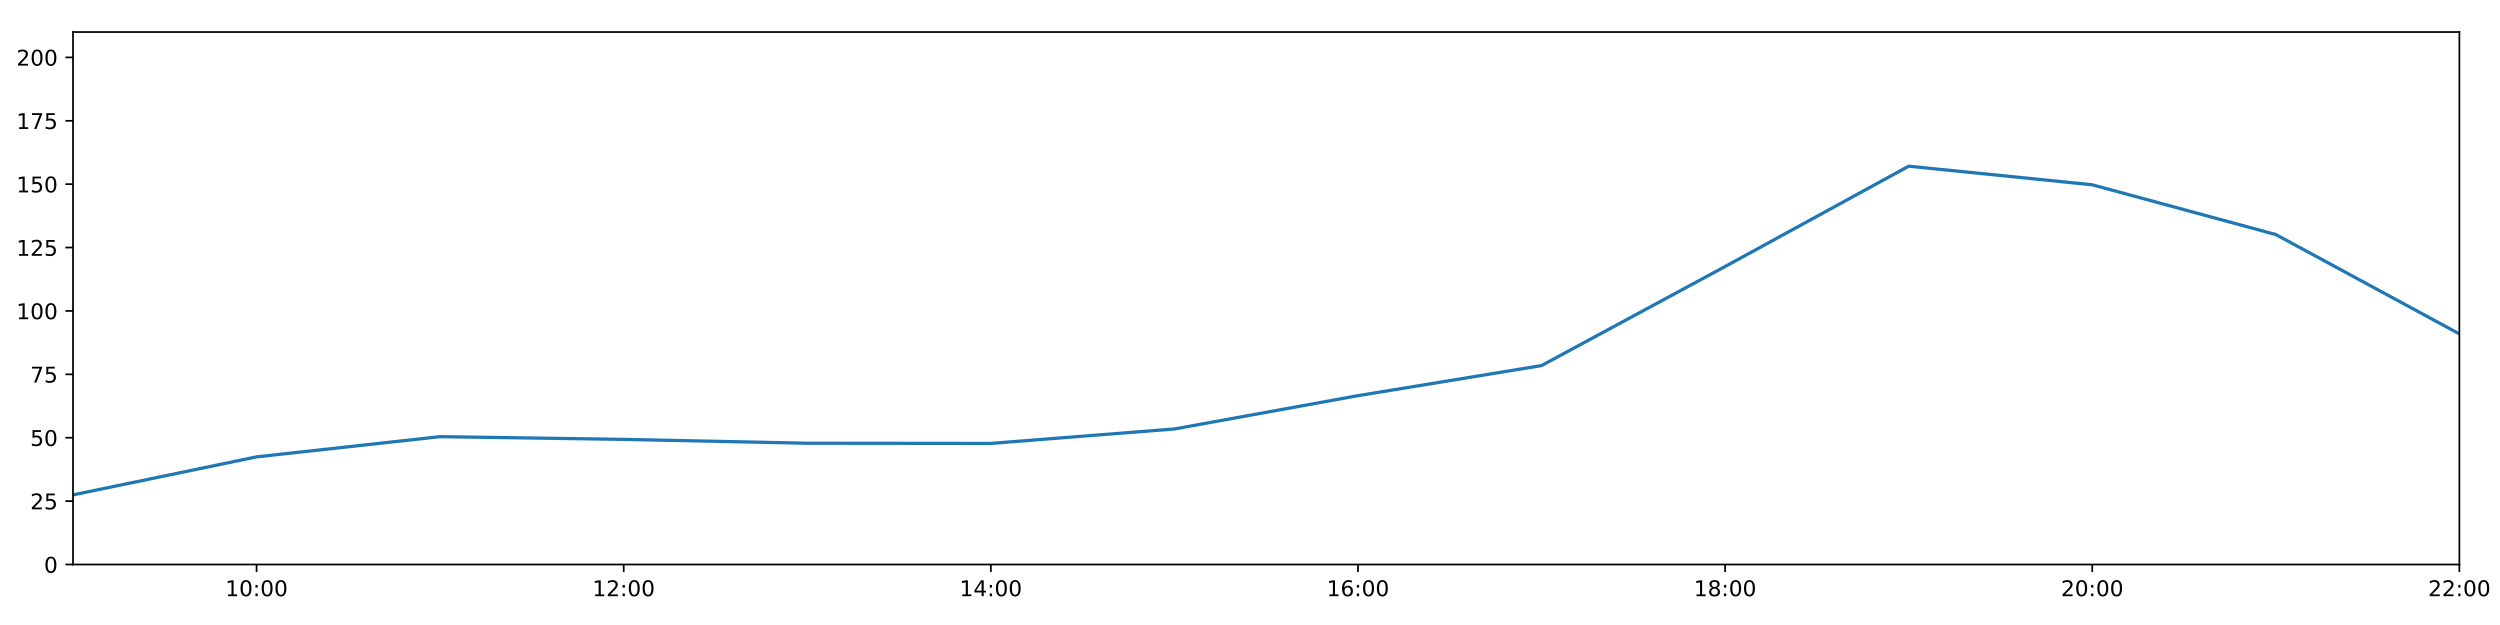
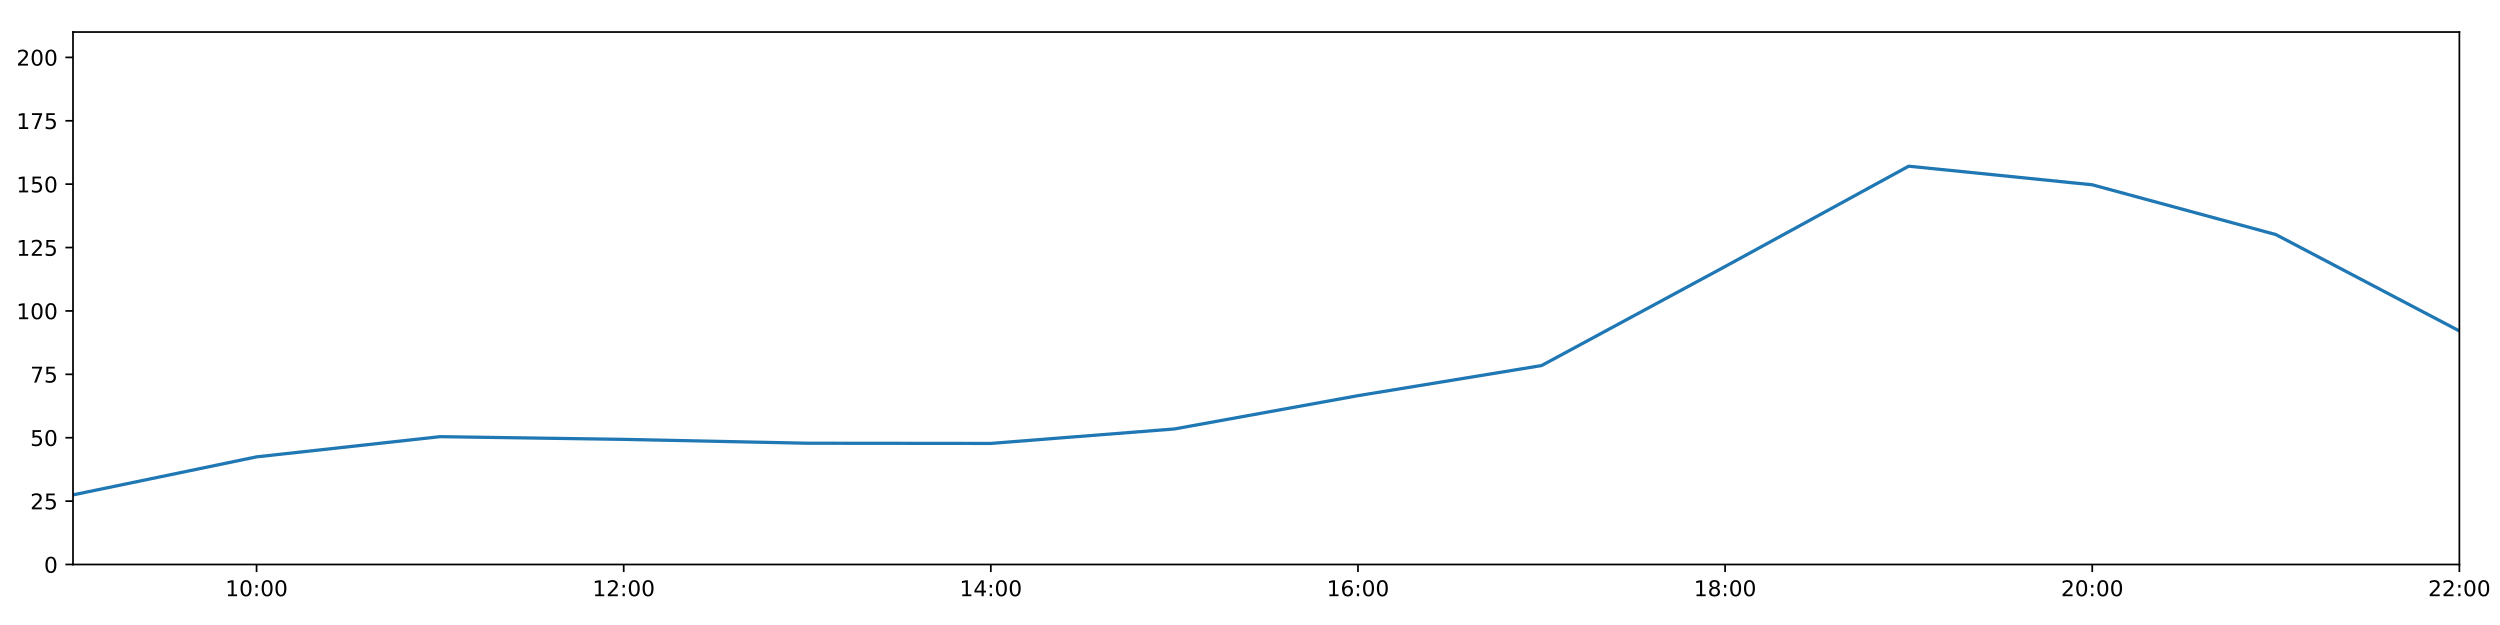
<svg xmlns="http://www.w3.org/2000/svg" xmlns:xlink="http://www.w3.org/1999/xlink" height="288pt" version="1.1" viewBox="0 0 1152 288" width="1152pt">
  <defs>
    <style type="text/css">
*{stroke-linecap:butt;stroke-linejoin:round;}
  </style>
  </defs>
  <g id="figure_1">
    <g id="patch_1">
      <path d="M 0 288  L 1152 288  L 1152 0  L 0 0  z " style="fill:#ffffff;" />
    </g>
    <g id="axes_1">
      <g id="patch_2">
        <path d="M 33.64 260.12  L 1133.28 260.12  L 1133.28 14.76  L 33.64 14.76  z " style="fill:#ffffff;" />
      </g>
      <g id="matplotlib.axis_1">
        <g id="xtick_1">
          <g id="line2d_1">
            <defs>
-               <path d="M 0 0  L 0 3.5  " id="mfc6ba399d4" style="stroke:#000000;stroke-width:0.8;" />
-             </defs>
-             <g>
-               <use style="stroke:#000000;stroke-width:0.8;" x="118.228" xlink:href="#mfc6ba399d4" y="260.12" />
+               <path d="M 0 0  L 0 3.5  " id="m4dad4b1dfa" style="stroke:#000000;stroke-width:0.8;" />
+             </defs>
+             <g>
+               <use style="stroke:#000000;stroke-width:0.8;" x="118.228" xlink:href="#m4dad4b1dfa" y="260.12" />
            </g>
          </g>
          <g id="text_1">
            <defs>
              <path d="M 12.406 8.297  L 28.516 8.297  L 28.516 63.922  L 10.984 60.406  L 10.984 69.391  L 28.422 72.906  L 38.281 72.906  L 38.281 8.297  L 54.391 8.297  L 54.391 0  L 12.406 0  z " id="DejaVuSans-49" />
              <path d="M 31.781 66.406  Q 24.172 66.406 20.328 58.906  Q 16.5 51.422 16.5 36.375  Q 16.5 21.391 20.328 13.891  Q 24.172 6.391 31.781 6.391  Q 39.453 6.391 43.281 13.891  Q 47.125 21.391 47.125 36.375  Q 47.125 51.422 43.281 58.906  Q 39.453 66.406 31.781 66.406  z M 31.781 74.219  Q 44.047 74.219 50.516 64.516  Q 56.984 54.828 56.984 36.375  Q 56.984 17.969 50.516 8.266  Q 44.047 -1.422 31.781 -1.422  Q 19.531 -1.422 13.062 8.266  Q 6.594 17.969 6.594 36.375  Q 6.594 54.828 13.062 64.516  Q 19.531 74.219 31.781 74.219  z " id="DejaVuSans-48" />
              <path d="M 11.719 12.406  L 22.016 12.406  L 22.016 0  L 11.719 0  z M 11.719 51.703  L 22.016 51.703  L 22.016 39.312  L 11.719 39.312  z " id="DejaVuSans-58" />
            </defs>
            <g transform="translate(103.8183 274.7184)scale(0.1 -0.1)">
              <use xlink:href="#DejaVuSans-49" />
              <use x="63.623" xlink:href="#DejaVuSans-48" />
              <use x="127.246" xlink:href="#DejaVuSans-58" />
              <use x="160.938" xlink:href="#DejaVuSans-48" />
              <use x="224.561" xlink:href="#DejaVuSans-48" />
            </g>
          </g>
        </g>
        <g id="xtick_2">
          <g id="line2d_2">
            <g>
-               <use style="stroke:#000000;stroke-width:0.8;" x="287.403" xlink:href="#mfc6ba399d4" y="260.12" />
+               <use style="stroke:#000000;stroke-width:0.8;" x="287.403" xlink:href="#m4dad4b1dfa" y="260.12" />
            </g>
          </g>
          <g id="text_2">
            <defs>
              <path d="M 19.188 8.297  L 53.609 8.297  L 53.609 0  L 7.328 0  L 7.328 8.297  Q 12.938 14.109 22.625 23.891  Q 32.328 33.688 34.812 36.531  Q 39.547 41.844 41.422 45.531  Q 43.312 49.219 43.312 52.781  Q 43.312 58.594 39.234 62.25  Q 35.156 65.922 28.609 65.922  Q 23.969 65.922 18.812 64.312  Q 13.672 62.703 7.812 59.422  L 7.812 69.391  Q 13.766 71.781 18.938 73  Q 24.125 74.219 28.422 74.219  Q 39.75 74.219 46.484 68.547  Q 53.219 62.891 53.219 53.422  Q 53.219 48.922 51.531 44.891  Q 49.859 40.875 45.406 35.406  Q 44.188 33.984 37.641 27.219  Q 31.109 20.453 19.188 8.297  z " id="DejaVuSans-50" />
            </defs>
            <g transform="translate(272.9937 274.7184)scale(0.1 -0.1)">
              <use xlink:href="#DejaVuSans-49" />
              <use x="63.623" xlink:href="#DejaVuSans-50" />
              <use x="127.246" xlink:href="#DejaVuSans-58" />
              <use x="160.938" xlink:href="#DejaVuSans-48" />
              <use x="224.561" xlink:href="#DejaVuSans-48" />
            </g>
          </g>
        </g>
        <g id="xtick_3">
          <g id="line2d_3">
            <g>
-               <use style="stroke:#000000;stroke-width:0.8;" x="456.578" xlink:href="#mfc6ba399d4" y="260.12" />
+               <use style="stroke:#000000;stroke-width:0.8;" x="456.578" xlink:href="#m4dad4b1dfa" y="260.12" />
            </g>
          </g>
          <g id="text_3">
            <defs>
              <path d="M 37.797 64.312  L 12.891 25.391  L 37.797 25.391  z M 35.203 72.906  L 47.609 72.906  L 47.609 25.391  L 58.016 25.391  L 58.016 17.188  L 47.609 17.188  L 47.609 0  L 37.797 0  L 37.797 17.188  L 4.891 17.188  L 4.891 26.703  z " id="DejaVuSans-52" />
            </defs>
            <g transform="translate(442.1691 274.7184)scale(0.1 -0.1)">
              <use xlink:href="#DejaVuSans-49" />
              <use x="63.623" xlink:href="#DejaVuSans-52" />
              <use x="127.246" xlink:href="#DejaVuSans-58" />
              <use x="160.938" xlink:href="#DejaVuSans-48" />
              <use x="224.561" xlink:href="#DejaVuSans-48" />
            </g>
          </g>
        </g>
        <g id="xtick_4">
          <g id="line2d_4">
            <g>
-               <use style="stroke:#000000;stroke-width:0.8;" x="625.754" xlink:href="#mfc6ba399d4" y="260.12" />
+               <use style="stroke:#000000;stroke-width:0.8;" x="625.754" xlink:href="#m4dad4b1dfa" y="260.12" />
            </g>
          </g>
          <g id="text_4">
            <defs>
              <path d="M 33.016 40.375  Q 26.375 40.375 22.484 35.828  Q 18.609 31.297 18.609 23.391  Q 18.609 15.531 22.484 10.953  Q 26.375 6.391 33.016 6.391  Q 39.656 6.391 43.531 10.953  Q 47.406 15.531 47.406 23.391  Q 47.406 31.297 43.531 35.828  Q 39.656 40.375 33.016 40.375  z M 52.594 71.297  L 52.594 62.312  Q 48.875 64.062 45.094 64.984  Q 41.312 65.922 37.594 65.922  Q 27.828 65.922 22.672 59.328  Q 17.531 52.734 16.797 39.406  Q 19.672 43.656 24.016 45.922  Q 28.375 48.188 33.594 48.188  Q 44.578 48.188 50.953 41.516  Q 57.328 34.859 57.328 23.391  Q 57.328 12.156 50.688 5.359  Q 44.047 -1.422 33.016 -1.422  Q 20.359 -1.422 13.672 8.266  Q 6.984 17.969 6.984 36.375  Q 6.984 53.656 15.188 63.938  Q 23.391 74.219 37.203 74.219  Q 40.922 74.219 44.703 73.484  Q 48.484 72.75 52.594 71.297  z " id="DejaVuSans-54" />
            </defs>
            <g transform="translate(611.3445 274.7184)scale(0.1 -0.1)">
              <use xlink:href="#DejaVuSans-49" />
              <use x="63.623" xlink:href="#DejaVuSans-54" />
              <use x="127.246" xlink:href="#DejaVuSans-58" />
              <use x="160.938" xlink:href="#DejaVuSans-48" />
              <use x="224.561" xlink:href="#DejaVuSans-48" />
            </g>
          </g>
        </g>
        <g id="xtick_5">
          <g id="line2d_5">
            <g>
-               <use style="stroke:#000000;stroke-width:0.8;" x="794.929" xlink:href="#mfc6ba399d4" y="260.12" />
+               <use style="stroke:#000000;stroke-width:0.8;" x="794.929" xlink:href="#m4dad4b1dfa" y="260.12" />
            </g>
          </g>
          <g id="text_5">
            <defs>
              <path d="M 31.781 34.625  Q 24.75 34.625 20.719 30.859  Q 16.703 27.094 16.703 20.516  Q 16.703 13.922 20.719 10.156  Q 24.75 6.391 31.781 6.391  Q 38.812 6.391 42.859 10.172  Q 46.922 13.969 46.922 20.516  Q 46.922 27.094 42.891 30.859  Q 38.875 34.625 31.781 34.625  z M 21.922 38.812  Q 15.578 40.375 12.031 44.719  Q 8.5 49.078 8.5 55.328  Q 8.5 64.062 14.719 69.141  Q 20.953 74.219 31.781 74.219  Q 42.672 74.219 48.875 69.141  Q 55.078 64.062 55.078 55.328  Q 55.078 49.078 51.531 44.719  Q 48 40.375 41.703 38.812  Q 48.828 37.156 52.797 32.312  Q 56.781 27.484 56.781 20.516  Q 56.781 9.906 50.312 4.234  Q 43.844 -1.422 31.781 -1.422  Q 19.734 -1.422 13.25 4.234  Q 6.781 9.906 6.781 20.516  Q 6.781 27.484 10.781 32.312  Q 14.797 37.156 21.922 38.812  z M 18.312 54.391  Q 18.312 48.734 21.844 45.562  Q 25.391 42.391 31.781 42.391  Q 38.141 42.391 41.719 45.562  Q 45.312 48.734 45.312 54.391  Q 45.312 60.062 41.719 63.234  Q 38.141 66.406 31.781 66.406  Q 25.391 66.406 21.844 63.234  Q 18.312 60.062 18.312 54.391  z " id="DejaVuSans-56" />
            </defs>
            <g transform="translate(780.5199 274.7184)scale(0.1 -0.1)">
              <use xlink:href="#DejaVuSans-49" />
              <use x="63.623" xlink:href="#DejaVuSans-56" />
              <use x="127.246" xlink:href="#DejaVuSans-58" />
              <use x="160.938" xlink:href="#DejaVuSans-48" />
              <use x="224.561" xlink:href="#DejaVuSans-48" />
            </g>
          </g>
        </g>
        <g id="xtick_6">
          <g id="line2d_6">
            <g>
-               <use style="stroke:#000000;stroke-width:0.8;" x="964.105" xlink:href="#mfc6ba399d4" y="260.12" />
+               <use style="stroke:#000000;stroke-width:0.8;" x="964.105" xlink:href="#m4dad4b1dfa" y="260.12" />
            </g>
          </g>
          <g id="text_6">
            <g transform="translate(949.6952 274.7184)scale(0.1 -0.1)">
              <use xlink:href="#DejaVuSans-50" />
              <use x="63.623" xlink:href="#DejaVuSans-48" />
              <use x="127.246" xlink:href="#DejaVuSans-58" />
              <use x="160.938" xlink:href="#DejaVuSans-48" />
              <use x="224.561" xlink:href="#DejaVuSans-48" />
            </g>
          </g>
        </g>
        <g id="xtick_7">
          <g id="line2d_7">
            <g>
-               <use style="stroke:#000000;stroke-width:0.8;" x="1133.28" xlink:href="#mfc6ba399d4" y="260.12" />
+               <use style="stroke:#000000;stroke-width:0.8;" x="1133.28" xlink:href="#m4dad4b1dfa" y="260.12" />
            </g>
          </g>
          <g id="text_7">
            <g transform="translate(1118.871 274.7184)scale(0.1 -0.1)">
              <use xlink:href="#DejaVuSans-50" />
              <use x="63.623" xlink:href="#DejaVuSans-50" />
              <use x="127.246" xlink:href="#DejaVuSans-58" />
              <use x="160.938" xlink:href="#DejaVuSans-48" />
              <use x="224.561" xlink:href="#DejaVuSans-48" />
            </g>
          </g>
        </g>
      </g>
      <g id="matplotlib.axis_2">
        <g id="ytick_1">
          <g id="line2d_8">
            <defs>
-               <path d="M 0 0  L -3.5 0  " id="m78462b8841" style="stroke:#000000;stroke-width:0.8;" />
-             </defs>
-             <g>
-               <use style="stroke:#000000;stroke-width:0.8;" x="33.64" xlink:href="#m78462b8841" y="260.12" />
+               <path d="M 0 0  L -3.5 0  " id="m129ebd61cd" style="stroke:#000000;stroke-width:0.8;" />
+             </defs>
+             <g>
+               <use style="stroke:#000000;stroke-width:0.8;" x="33.64" xlink:href="#m129ebd61cd" y="260.12" />
            </g>
          </g>
          <g id="text_8">
            <g transform="translate(20.2775 263.9192)scale(0.1 -0.1)">
              <use xlink:href="#DejaVuSans-48" />
            </g>
          </g>
        </g>
        <g id="ytick_2">
          <g id="line2d_9">
            <g>
-               <use style="stroke:#000000;stroke-width:0.8;" x="33.64" xlink:href="#m78462b8841" y="230.91" />
+               <use style="stroke:#000000;stroke-width:0.8;" x="33.64" xlink:href="#m129ebd61cd" y="230.91" />
            </g>
          </g>
          <g id="text_9">
            <defs>
              <path d="M 10.797 72.906  L 49.516 72.906  L 49.516 64.594  L 19.828 64.594  L 19.828 46.734  Q 21.969 47.469 24.109 47.828  Q 26.266 48.188 28.422 48.188  Q 40.625 48.188 47.75 41.5  Q 54.891 34.812 54.891 23.391  Q 54.891 11.625 47.562 5.094  Q 40.234 -1.422 26.906 -1.422  Q 22.312 -1.422 17.547 -0.641  Q 12.797 0.141 7.719 1.703  L 7.719 11.625  Q 12.109 9.234 16.797 8.062  Q 21.484 6.891 26.703 6.891  Q 35.156 6.891 40.078 11.328  Q 45.016 15.766 45.016 23.391  Q 45.016 31 40.078 35.438  Q 35.156 39.891 26.703 39.891  Q 22.75 39.891 18.812 39.016  Q 14.891 38.141 10.797 36.281  z " id="DejaVuSans-53" />
            </defs>
            <g transform="translate(13.915 234.7097)scale(0.1 -0.1)">
              <use xlink:href="#DejaVuSans-50" />
              <use x="63.623" xlink:href="#DejaVuSans-53" />
            </g>
          </g>
        </g>
        <g id="ytick_3">
          <g id="line2d_10">
            <g>
-               <use style="stroke:#000000;stroke-width:0.8;" x="33.64" xlink:href="#m78462b8841" y="201.701" />
+               <use style="stroke:#000000;stroke-width:0.8;" x="33.64" xlink:href="#m129ebd61cd" y="201.701" />
            </g>
          </g>
          <g id="text_10">
            <g transform="translate(13.915 205.5002)scale(0.1 -0.1)">
              <use xlink:href="#DejaVuSans-53" />
              <use x="63.623" xlink:href="#DejaVuSans-48" />
            </g>
          </g>
        </g>
        <g id="ytick_4">
          <g id="line2d_11">
            <g>
-               <use style="stroke:#000000;stroke-width:0.8;" x="33.64" xlink:href="#m78462b8841" y="172.491" />
+               <use style="stroke:#000000;stroke-width:0.8;" x="33.64" xlink:href="#m129ebd61cd" y="172.491" />
            </g>
          </g>
          <g id="text_11">
            <defs>
              <path d="M 8.203 72.906  L 55.078 72.906  L 55.078 68.703  L 28.609 0  L 18.312 0  L 43.219 64.594  L 8.203 64.594  z " id="DejaVuSans-55" />
            </defs>
            <g transform="translate(13.915 176.2906)scale(0.1 -0.1)">
              <use xlink:href="#DejaVuSans-55" />
              <use x="63.623" xlink:href="#DejaVuSans-53" />
            </g>
          </g>
        </g>
        <g id="ytick_5">
          <g id="line2d_12">
            <g>
-               <use style="stroke:#000000;stroke-width:0.8;" x="33.64" xlink:href="#m78462b8841" y="143.282" />
+               <use style="stroke:#000000;stroke-width:0.8;" x="33.64" xlink:href="#m129ebd61cd" y="143.282" />
            </g>
          </g>
          <g id="text_12">
            <g transform="translate(7.5525 147.0811)scale(0.1 -0.1)">
              <use xlink:href="#DejaVuSans-49" />
              <use x="63.623" xlink:href="#DejaVuSans-48" />
              <use x="127.246" xlink:href="#DejaVuSans-48" />
            </g>
          </g>
        </g>
        <g id="ytick_6">
          <g id="line2d_13">
            <g>
-               <use style="stroke:#000000;stroke-width:0.8;" x="33.64" xlink:href="#m78462b8841" y="114.072" />
+               <use style="stroke:#000000;stroke-width:0.8;" x="33.64" xlink:href="#m129ebd61cd" y="114.072" />
            </g>
          </g>
          <g id="text_13">
            <g transform="translate(7.5525 117.8716)scale(0.1 -0.1)">
              <use xlink:href="#DejaVuSans-49" />
              <use x="63.623" xlink:href="#DejaVuSans-50" />
              <use x="127.246" xlink:href="#DejaVuSans-53" />
            </g>
          </g>
        </g>
        <g id="ytick_7">
          <g id="line2d_14">
            <g>
-               <use style="stroke:#000000;stroke-width:0.8;" x="33.64" xlink:href="#m78462b8841" y="84.863" />
+               <use style="stroke:#000000;stroke-width:0.8;" x="33.64" xlink:href="#m129ebd61cd" y="84.863" />
            </g>
          </g>
          <g id="text_14">
            <g transform="translate(7.5525 88.66208)scale(0.1 -0.1)">
              <use xlink:href="#DejaVuSans-49" />
              <use x="63.623" xlink:href="#DejaVuSans-53" />
              <use x="127.246" xlink:href="#DejaVuSans-48" />
            </g>
          </g>
        </g>
        <g id="ytick_8">
          <g id="line2d_15">
            <g>
-               <use style="stroke:#000000;stroke-width:0.8;" x="33.64" xlink:href="#m78462b8841" y="55.653" />
+               <use style="stroke:#000000;stroke-width:0.8;" x="33.64" xlink:href="#m129ebd61cd" y="55.653" />
            </g>
          </g>
          <g id="text_15">
            <g transform="translate(7.5525 59.45255)scale(0.1 -0.1)">
              <use xlink:href="#DejaVuSans-49" />
              <use x="63.623" xlink:href="#DejaVuSans-55" />
              <use x="127.246" xlink:href="#DejaVuSans-53" />
            </g>
          </g>
        </g>
        <g id="ytick_9">
          <g id="line2d_16">
            <g>
-               <use style="stroke:#000000;stroke-width:0.8;" x="33.64" xlink:href="#m78462b8841" y="26.444" />
+               <use style="stroke:#000000;stroke-width:0.8;" x="33.64" xlink:href="#m129ebd61cd" y="26.444" />
            </g>
          </g>
          <g id="text_16">
            <g transform="translate(7.5525 30.24303)scale(0.1 -0.1)">
              <use xlink:href="#DejaVuSans-50" />
              <use x="63.623" xlink:href="#DejaVuSans-48" />
              <use x="127.246" xlink:href="#DejaVuSans-48" />
            </g>
          </g>
        </g>
      </g>
      <g id="line2d_17">
-         <path clip-path="url(#pcff1e8993e)" d="M 33.64 228.038  L 118.228 210.517  L 202.815 201.214  L 287.403 202.463  L 371.991 204.241  L 456.578 204.33  L 541.166 197.66  L 625.754 182.316  L 710.342 168.451  L 794.929 122.81  L 879.517 76.583  L 964.105 85.155  L 1048.692 108.084  L 1133.28 153.862  " style="fill:none;stroke:#1f77b4;stroke-linecap:square;stroke-width:1.5;" />
+         <path clip-path="url(#p1567066a9b)" d="M 33.64 228.038  L 118.228 210.517  L 202.815 201.214  L 287.403 202.463  L 371.991 204.241  L 456.578 204.33  L 541.166 197.66  L 625.754 182.316  L 710.342 168.451  L 794.929 122.81  L 879.517 76.583  L 964.105 85.155  L 1048.692 108.084  L 1133.28 152.506  " style="fill:none;stroke:#1f77b4;stroke-linecap:square;stroke-width:1.5;" />
      </g>
      <g id="patch_3">
        <path d="M 33.64 260.12  L 33.64 14.76  " style="fill:none;stroke:#000000;stroke-linecap:square;stroke-linejoin:miter;stroke-width:0.8;" />
      </g>
      <g id="patch_4">
        <path d="M 1133.28 260.12  L 1133.28 14.76  " style="fill:none;stroke:#000000;stroke-linecap:square;stroke-linejoin:miter;stroke-width:0.8;" />
      </g>
      <g id="patch_5">
        <path d="M 33.64 260.12  L 1133.28 260.12  " style="fill:none;stroke:#000000;stroke-linecap:square;stroke-linejoin:miter;stroke-width:0.8;" />
      </g>
      <g id="patch_6">
        <path d="M 33.64 14.76  L 1133.28 14.76  " style="fill:none;stroke:#000000;stroke-linecap:square;stroke-linejoin:miter;stroke-width:0.8;" />
      </g>
    </g>
  </g>
  <defs>
-     <clipPath id="pcff1e8993e">
+     <clipPath id="p1567066a9b">
      <rect height="245.36" width="1099.64" x="33.64" y="14.76" />
    </clipPath>
  </defs>
</svg>
